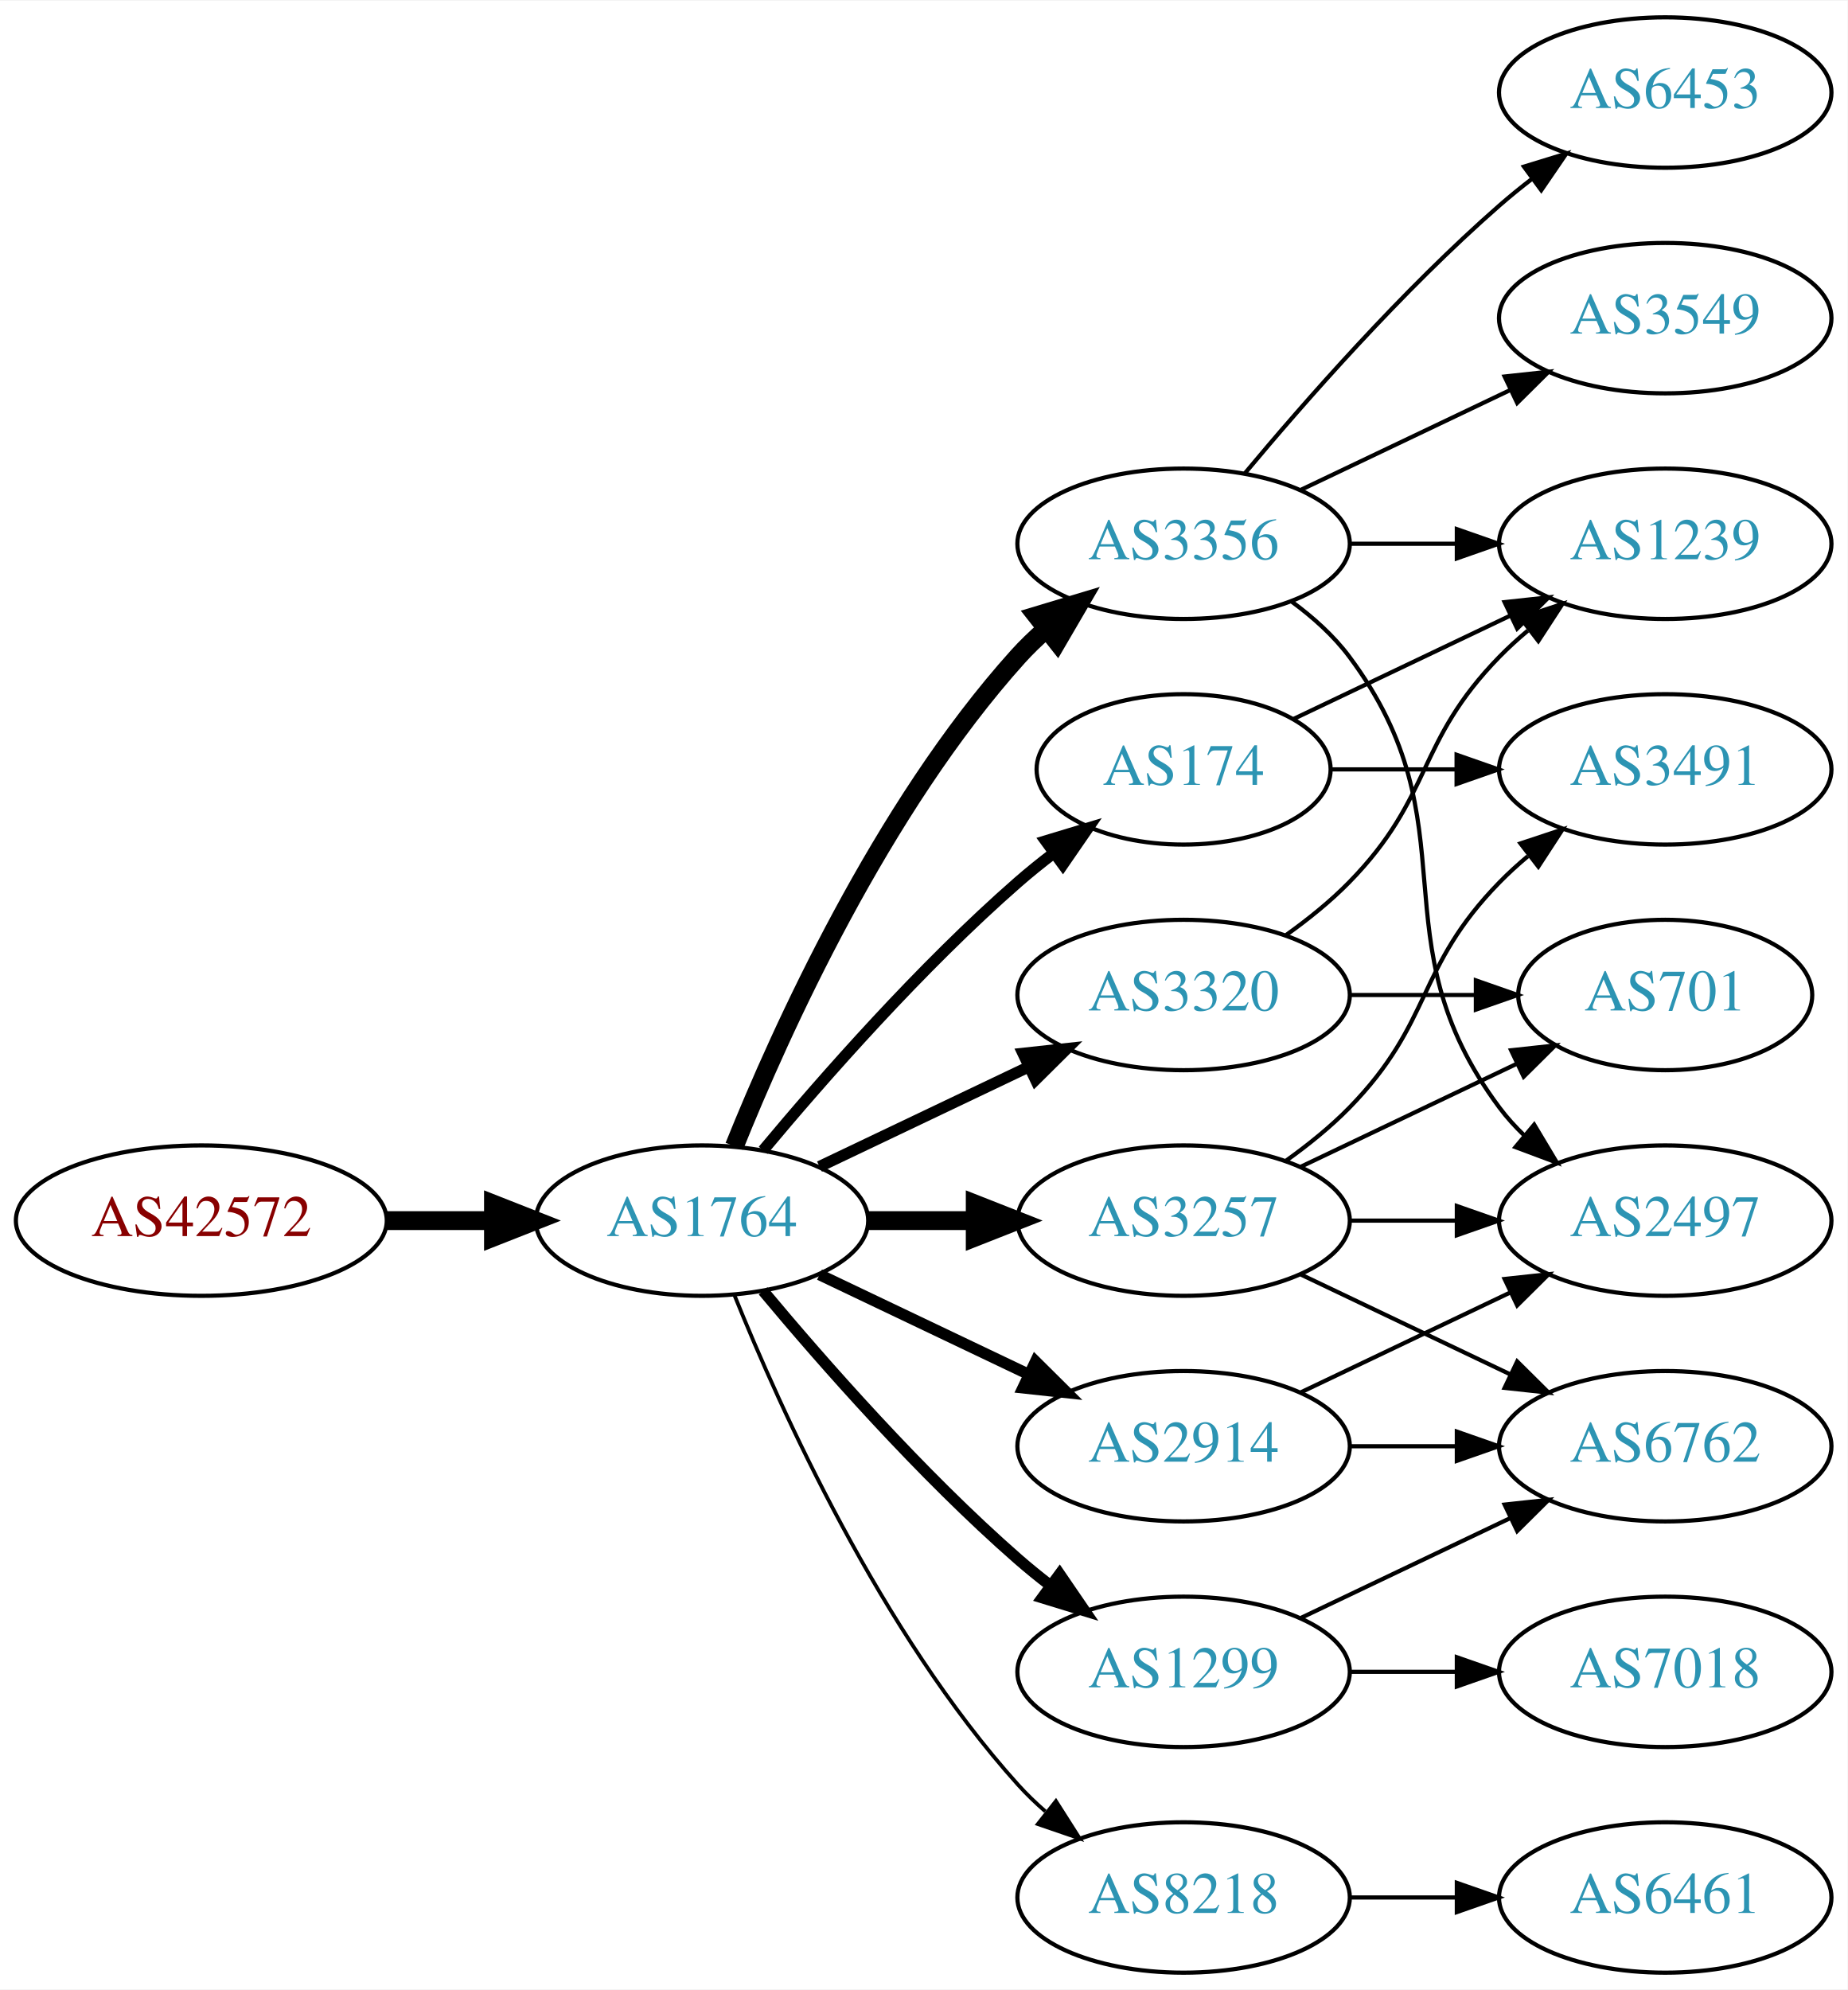
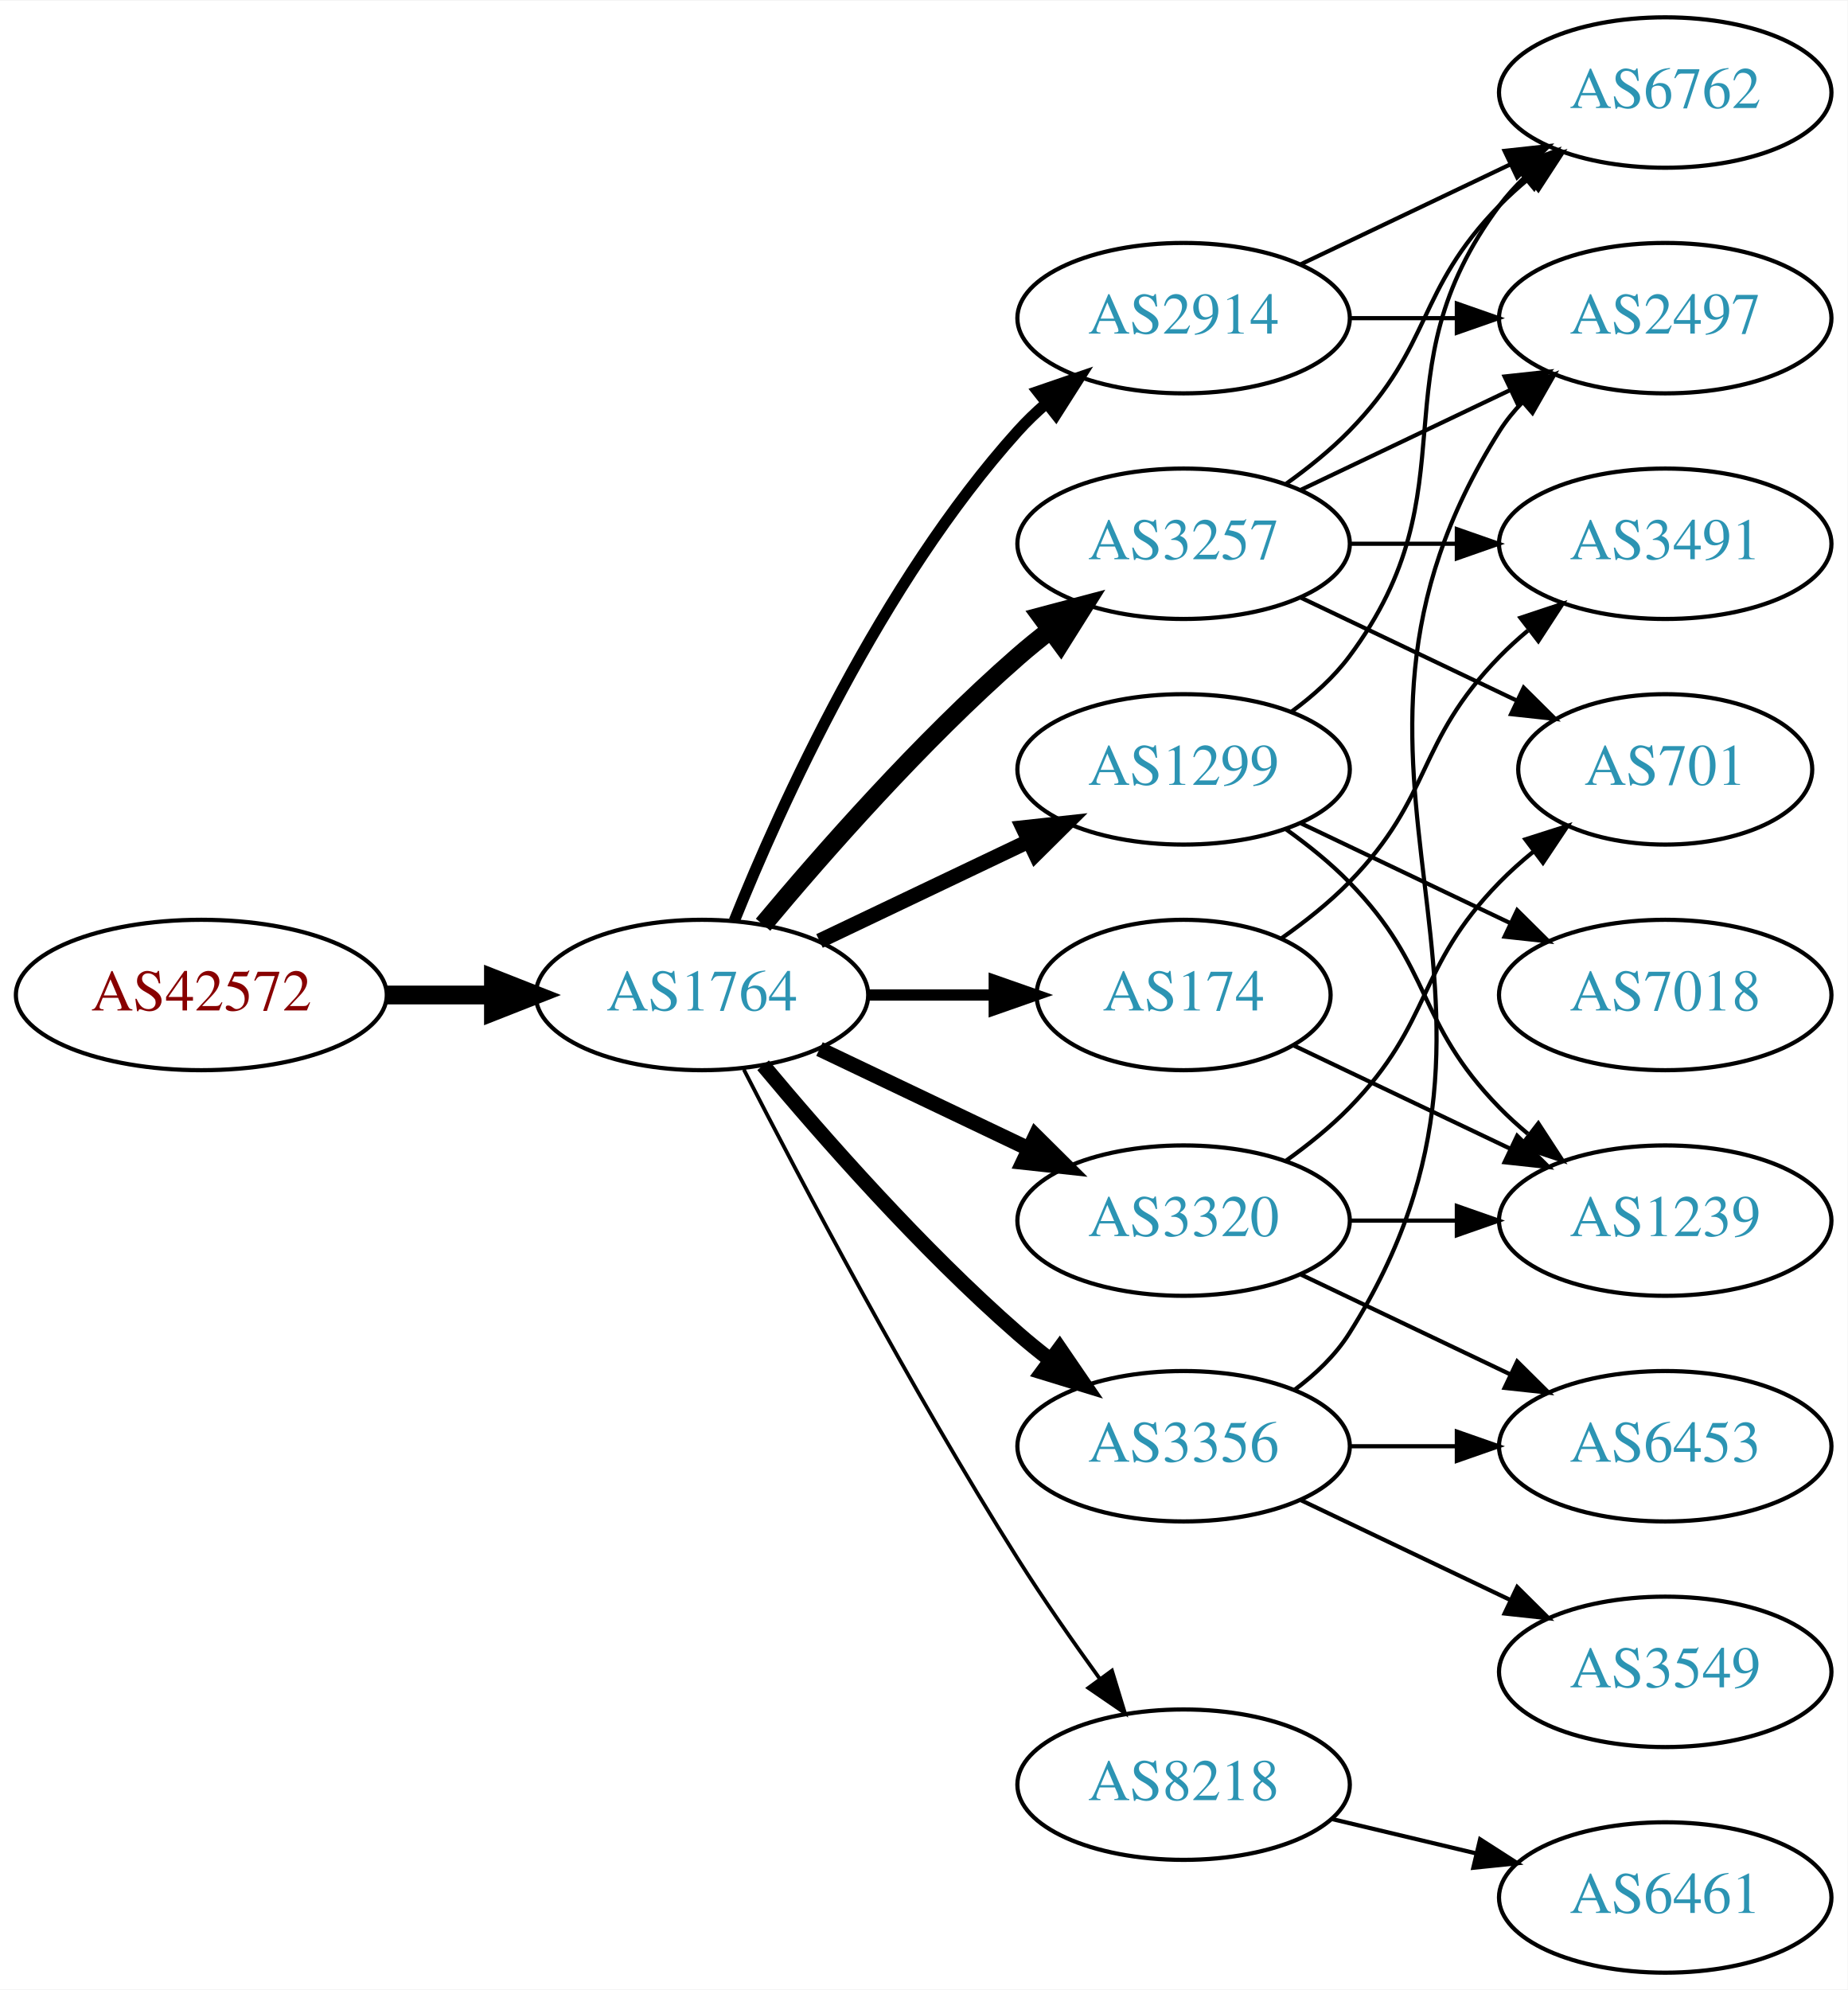
<svg xmlns="http://www.w3.org/2000/svg" xmlns:xlink="http://www.w3.org/1999/xlink" width="442pt" height="476pt" viewBox="0.00 0.00 442.27 476.00">
  <g id="graph0" class="graph" transform="scale(1 1) rotate(0) translate(4 472)">
    <polygon fill="white" stroke="none" points="-4,4 -4,-472 438.271,-472 438.271,4 -4,4" />
    <g id="node1" class="node">
      <g id="a_node1">
        <a xlink:href="/asn/42572" xlink:title="AS42572 ~ abaton EDV-Dienstleistungs GmbH [AT]">
-           <ellipse fill="#ffffff" stroke="black" cx="44.196" cy="-180" rx="44.393" ry="18" />
-           <text text-anchor="middle" x="44.196" y="-176.3" font-family="Times,serif" font-size="14.00" fill="#880000">AS42572</text>
+           <ellipse fill="#ffffff" stroke="black" cx="44.196" cy="-234" rx="44.393" ry="18" />
+           <text text-anchor="middle" x="44.196" y="-230.3" font-family="Times,serif" font-size="14.00" fill="#880000">AS42572</text>
        </a>
      </g>
    </g>
    <g id="node2" class="node">
      <g id="a_node2">
        <a xlink:href="/asn/1764" xlink:title="AS1764 ~ NEXTLAYER-AS [AT]">
-           <ellipse fill="#ffffff" stroke="black" cx="164.039" cy="-180" rx="39.794" ry="18" />
-           <text text-anchor="middle" x="164.039" y="-176.3" font-family="Times,serif" font-size="14.00" fill="#2c94b3">AS1764</text>
+           <ellipse fill="#ffffff" stroke="black" cx="164.039" cy="-234" rx="39.794" ry="18" />
+           <text text-anchor="middle" x="164.039" y="-230.3" font-family="Times,serif" font-size="14.00" fill="#2c94b3">AS1764</text>
        </a>
      </g>
    </g>
    <g id="edge1" class="edge">
-       <path fill="none" stroke="black" stroke-width="4.5" d="M88.407,-180C96.72,-180 105.482,-180 113.965,-180" />
-       <polygon fill="black" stroke="black" stroke-width="4.5" points="114.123,-183.938 124.123,-180 114.123,-176.063 114.123,-183.938" />
+       <path fill="none" stroke="black" stroke-width="4.5" d="M88.407,-234C96.72,-234 105.482,-234 113.965,-234" />
+       <polygon fill="black" stroke="black" stroke-width="4.5" points="114.123,-237.938 124.123,-234 114.123,-230.063 114.123,-237.938" />
    </g>
    <g id="node3" class="node">
      <g id="a_node3">
        <a xlink:href="/asn/2914" xlink:title="AS2914 ~ NTT America, Inc. [US]">
-           <ellipse fill="#ffffff" stroke="black" cx="279.332" cy="-126" rx="39.794" ry="18" />
-           <text text-anchor="middle" x="279.332" y="-122.3" font-family="Times,serif" font-size="14.00" fill="#2c94b3">AS2914</text>
+           <ellipse fill="#ffffff" stroke="black" cx="279.332" cy="-396" rx="39.794" ry="18" />
+           <text text-anchor="middle" x="279.332" y="-392.3" font-family="Times,serif" font-size="14.00" fill="#2c94b3">AS2914</text>
        </a>
      </g>
    </g>
    <g id="edge2" class="edge">
-       <path fill="none" stroke="black" stroke-width="2.7" d="M192.175,-167.066C207.169,-159.919 225.99,-150.948 242.213,-143.215" />
-       <polygon fill="black" stroke="black" stroke-width="2.7" points="243.895,-146.291 251.417,-138.829 240.884,-139.972 243.895,-146.291" />
+       <path fill="none" stroke="black" stroke-width="2.7" d="M171.786,-251.787C182.837,-279.243 206.891,-332.578 239.685,-369 241.688,-371.224 243.906,-373.363 246.239,-375.397" />
+       <polygon fill="black" stroke="black" stroke-width="2.7" points="244.437,-378.433 254.458,-381.873 248.769,-372.935 244.437,-378.433" />
    </g>
    <g id="node4" class="node">
      <g id="a_node4">
-         <a xlink:href="/asn/3356" xlink:title="AS3356 ~ Level 3 Parent, LLC [US]">
+         <a xlink:href="/asn/3257" xlink:title="AS3257 ~ GTT [DE]">
          <ellipse fill="#ffffff" stroke="black" cx="279.332" cy="-342" rx="39.794" ry="18" />
-           <text text-anchor="middle" x="279.332" y="-338.3" font-family="Times,serif" font-size="14.00" fill="#2c94b3">AS3356</text>
+           <text text-anchor="middle" x="279.332" y="-338.3" font-family="Times,serif" font-size="14.00" fill="#2c94b3">AS3257</text>
        </a>
      </g>
    </g>
    <g id="edge3" class="edge">
-       <path fill="none" stroke="black" stroke-width="4.5" d="M171.786,-197.787C182.837,-225.243 206.891,-278.578 239.685,-315 241.688,-317.224 243.906,-319.363 246.239,-321.397" />
-       <polygon fill="black" stroke="black" stroke-width="4.5" points="244.166,-324.777 254.458,-327.873 249.04,-318.591 244.166,-324.777" />
+       <path fill="none" stroke="black" stroke-width="4.5" d="M178.669,-250.817C192.951,-267.929 216.498,-294.745 239.685,-315 242.151,-317.154 244.789,-319.294 247.487,-321.372" />
+       <polygon fill="black" stroke="black" stroke-width="4.5" points="245.252,-324.616 255.641,-327.37 249.919,-318.273 245.252,-324.616" />
    </g>
    <g id="node5" class="node">
      <g id="a_node5">
-         <a xlink:href="/asn/3257" xlink:title="AS3257 ~ GTT [DE]">
-           <ellipse fill="#ffffff" stroke="black" cx="279.332" cy="-180" rx="39.794" ry="18" />
-           <text text-anchor="middle" x="279.332" y="-176.3" font-family="Times,serif" font-size="14.00" fill="#2c94b3">AS3257</text>
+         <a xlink:href="/asn/174" xlink:title="AS174 ~ Cogent Communications [US]">
+           <ellipse fill="#ffffff" stroke="black" cx="279.332" cy="-234" rx="35.194" ry="18" />
+           <text text-anchor="middle" x="279.332" y="-230.3" font-family="Times,serif" font-size="14.00" fill="#2c94b3">AS174</text>
        </a>
      </g>
    </g>
    <g id="edge4" class="edge">
-       <path fill="none" stroke="black" stroke-width="4.5" d="M203.711,-180C211.914,-180 220.678,-180 229.21,-180" />
-       <polygon fill="black" stroke="black" stroke-width="4.5" points="229.449,-183.938 239.449,-180 229.449,-176.063 229.449,-183.938" />
+       <path fill="none" stroke="black" stroke-width="2.7" d="M203.711,-234C213.416,-234 223.907,-234 233.87,-234" />
+       <polygon fill="black" stroke="black" stroke-width="2.7" points="234.006,-237.5 244.006,-234 234.006,-230.5 234.006,-237.5" />
    </g>
    <g id="node6" class="node">
      <g id="a_node6">
-         <a xlink:href="/asn/174" xlink:title="AS174 ~ Cogent Communications [US]">
-           <ellipse fill="#ffffff" stroke="black" cx="279.332" cy="-288" rx="35.194" ry="18" />
-           <text text-anchor="middle" x="279.332" y="-284.3" font-family="Times,serif" font-size="14.00" fill="#2c94b3">AS174</text>
+         <a xlink:href="/asn/8218" xlink:title="AS8218 ~ legacy Neotelecoms [FR]">
+           <ellipse fill="#ffffff" stroke="black" cx="279.332" cy="-45" rx="39.794" ry="18" />
+           <text text-anchor="middle" x="279.332" y="-41.3" font-family="Times,serif" font-size="14.00" fill="#2c94b3">AS8218</text>
        </a>
      </g>
    </g>
    <g id="edge5" class="edge">
-       <path fill="none" stroke="black" stroke-width="2.7" d="M178.669,-196.817C192.951,-213.929 216.498,-240.745 239.685,-261 242.355,-263.332 245.228,-265.648 248.158,-267.886" />
-       <polygon fill="black" stroke="black" stroke-width="2.7" points="246.309,-270.87 256.449,-273.939 250.436,-265.216 246.309,-270.87" />
+       <path fill="none" stroke="black" stroke-width="0.9" d="M174.065,-216.148C187.501,-189.945 213.95,-139.763 239.685,-99 245.748,-89.396 252.868,-79.187 259.333,-70.261" />
+       <polygon fill="black" stroke="black" stroke-width="0.9" points="262.185,-72.291 265.276,-62.157 256.54,-68.152 262.185,-72.291" />
    </g>
    <g id="node7" class="node">
      <g id="a_node7">
-         <a xlink:href="/asn/1299" xlink:title="AS1299 ~ Telia Carrier [EU]">
-           <ellipse fill="#ffffff" stroke="black" cx="279.332" cy="-72" rx="39.794" ry="18" />
-           <text text-anchor="middle" x="279.332" y="-68.3" font-family="Times,serif" font-size="14.00" fill="#2c94b3">AS1299</text>
+         <a xlink:href="/asn/3320" xlink:title="AS3320 ~ DTAG [DE]">
+           <ellipse fill="#ffffff" stroke="black" cx="279.332" cy="-180" rx="39.794" ry="18" />
+           <text text-anchor="middle" x="279.332" y="-176.3" font-family="Times,serif" font-size="14.00" fill="#2c94b3">AS3320</text>
        </a>
      </g>
    </g>
    <g id="edge6" class="edge">
-       <path fill="none" stroke="black" stroke-width="2.7" d="M178.669,-163.183C192.951,-146.071 216.498,-119.255 239.685,-99 242.151,-96.846 244.789,-94.706 247.487,-92.628" />
-       <polygon fill="black" stroke="black" stroke-width="2.7" points="249.66,-95.375 255.641,-86.63 245.512,-89.736 249.66,-95.375" />
+       <path fill="none" stroke="black" stroke-width="3.6" d="M192.175,-221.066C207.169,-213.919 225.99,-204.948 242.213,-197.215" />
+       <polygon fill="black" stroke="black" stroke-width="3.6" points="243.895,-200.291 251.417,-192.829 240.884,-193.972 243.895,-200.291" />
    </g>
    <g id="node8" class="node">
      <g id="a_node8">
-         <a xlink:href="/asn/3320" xlink:title="AS3320 ~ DTAG [DE]">
-           <ellipse fill="#ffffff" stroke="black" cx="279.332" cy="-234" rx="39.794" ry="18" />
-           <text text-anchor="middle" x="279.332" y="-230.3" font-family="Times,serif" font-size="14.00" fill="#2c94b3">AS3320</text>
+         <a xlink:href="/asn/3356" xlink:title="AS3356 ~ Level 3 Parent, LLC [US]">
+           <ellipse fill="#ffffff" stroke="black" cx="279.332" cy="-126" rx="39.794" ry="18" />
+           <text text-anchor="middle" x="279.332" y="-122.3" font-family="Times,serif" font-size="14.00" fill="#2c94b3">AS3356</text>
        </a>
      </g>
    </g>
    <g id="edge7" class="edge">
-       <path fill="none" stroke="black" stroke-width="2.7" d="M192.175,-192.934C207.169,-200.081 225.99,-209.052 242.213,-216.785" />
-       <polygon fill="black" stroke="black" stroke-width="2.7" points="240.884,-220.028 251.417,-221.171 243.895,-213.709 240.884,-220.028" />
+       <path fill="none" stroke="black" stroke-width="3.6" d="M178.669,-217.183C192.951,-200.071 216.498,-173.255 239.685,-153 242.151,-150.846 244.789,-148.706 247.487,-146.628" />
+       <polygon fill="black" stroke="black" stroke-width="3.6" points="249.66,-149.375 255.641,-140.63 245.512,-143.736 249.66,-149.375" />
    </g>
    <g id="node9" class="node">
      <g id="a_node9">
-         <a xlink:href="/asn/8218" xlink:title="AS8218 ~ legacy Neotelecoms [FR]">
-           <ellipse fill="#ffffff" stroke="black" cx="279.332" cy="-18" rx="39.794" ry="18" />
-           <text text-anchor="middle" x="279.332" y="-14.3" font-family="Times,serif" font-size="14.00" fill="#2c94b3">AS8218</text>
+         <a xlink:href="/asn/1299" xlink:title="AS1299 ~ Telia Carrier [EU]">
+           <ellipse fill="#ffffff" stroke="black" cx="279.332" cy="-288" rx="39.794" ry="18" />
+           <text text-anchor="middle" x="279.332" y="-284.3" font-family="Times,serif" font-size="14.00" fill="#2c94b3">AS1299</text>
        </a>
      </g>
    </g>
    <g id="edge8" class="edge">
-       <path fill="none" stroke="black" stroke-width="0.9" d="M171.786,-162.213C182.837,-134.757 206.891,-81.422 239.685,-45 241.688,-42.776 243.906,-40.637 246.239,-38.603" />
-       <polygon fill="black" stroke="black" stroke-width="0.9" points="248.769,-41.065 254.458,-32.127 244.437,-35.567 248.769,-41.065" />
+       <path fill="none" stroke="black" stroke-width="3.6" d="M192.175,-246.934C207.169,-254.081 225.99,-263.052 242.213,-270.785" />
+       <polygon fill="black" stroke="black" stroke-width="3.6" points="240.884,-274.028 251.417,-275.171 243.895,-267.709 240.884,-274.028" />
+     </g>
+     <g id="node16" class="node">
+       <g id="a_node16">
+         <a xlink:href="/asn/2497" xlink:title="AS2497 ~ Internet Initiative Japan Inc. [JP]">
+           <ellipse fill="#ffffff" stroke="black" cx="394.625" cy="-396" rx="39.794" ry="18" />
+           <text text-anchor="middle" x="394.625" y="-392.3" font-family="Times,serif" font-size="14.00" fill="#2c94b3">AS2497</text>
+         </a>
+       </g>
+     </g>
+     <g id="edge26" class="edge">
+       <path fill="none" stroke="black" d="M319.004,-396C327.207,-396 335.971,-396 344.503,-396" />
+       <polygon fill="black" stroke="black" points="344.742,-399.5 354.742,-396 344.742,-392.5 344.742,-399.5" />
+     </g>
+     <g id="node17" class="node">
+       <g id="a_node17">
+         <a xlink:href="/asn/6762" xlink:title="AS6762 ~ TELECOM ITALIA SPARKLE S.p.A. [IT]">
+           <ellipse fill="#ffffff" stroke="black" cx="394.625" cy="-450" rx="39.794" ry="18" />
+           <text text-anchor="middle" x="394.625" y="-446.3" font-family="Times,serif" font-size="14.00" fill="#2c94b3">AS6762</text>
+         </a>
+       </g>
+     </g>
+     <g id="edge25" class="edge">
+       <path fill="none" stroke="black" d="M307.468,-408.934C322.462,-416.081 341.283,-425.052 357.506,-432.785" />
+       <polygon fill="black" stroke="black" points="356.177,-436.028 366.71,-437.171 359.188,-429.709 356.177,-436.028" />
+     </g>
+     <g id="node10" class="node">
+       <g id="a_node10">
+         <a xlink:href="/asn/3491" xlink:title="AS3491 ~ PCCW Global, Inc. [US]">
+           <ellipse fill="#ffffff" stroke="black" cx="394.625" cy="-342" rx="39.794" ry="18" />
+           <text text-anchor="middle" x="394.625" y="-338.3" font-family="Times,serif" font-size="14.00" fill="#2c94b3">AS3491</text>
+         </a>
+       </g>
+     </g>
+     <g id="edge18" class="edge">
+       <path fill="none" stroke="black" d="M319.004,-342C327.207,-342 335.971,-342 344.503,-342" />
+       <polygon fill="black" stroke="black" points="344.742,-345.5 354.742,-342 344.742,-338.5 344.742,-345.5" />
+     </g>
+     <g id="node14" class="node">
+       <g id="a_node14">
+         <a xlink:href="/asn/701" xlink:title="AS701 ~ UUNET [US]">
+           <ellipse fill="#ffffff" stroke="black" cx="394.625" cy="-288" rx="35.194" ry="18" />
+           <text text-anchor="middle" x="394.625" y="-284.3" font-family="Times,serif" font-size="14.00" fill="#2c94b3">AS701</text>
+         </a>
+       </g>
+     </g>
+     <g id="edge20" class="edge">
+       <path fill="none" stroke="black" d="M307.468,-329.066C322.9,-321.71 342.385,-312.423 358.92,-304.541" />
+       <polygon fill="black" stroke="black" points="360.741,-307.551 368.262,-300.089 357.729,-301.232 360.741,-307.551" />
+     </g>
+     <g id="edge19" class="edge">
+       <path fill="none" stroke="black" d="M307.468,-354.934C322.462,-362.081 341.283,-371.052 357.506,-378.785" />
+       <polygon fill="black" stroke="black" points="356.177,-382.028 366.71,-383.171 359.188,-375.709 356.177,-382.028" />
+     </g>
+     <g id="edge21" class="edge">
+       <path fill="none" stroke="black" d="M303.926,-356.389C309.182,-360.148 314.513,-364.437 318.978,-369 339.151,-389.617 334.806,-402.383 354.978,-423 357.071,-425.139 359.354,-427.218 361.731,-429.21" />
+       <polygon fill="black" stroke="black" points="359.974,-432.275 370.031,-435.611 364.249,-426.732 359.974,-432.275" />
+     </g>
+     <g id="edge9" class="edge">
+       <path fill="none" stroke="black" d="M302.714,-247.532C308.356,-251.49 314.17,-256.086 318.978,-261 339.151,-281.617 334.806,-294.383 354.978,-315 357.071,-317.139 359.354,-319.218 361.731,-321.21" />
+       <polygon fill="black" stroke="black" points="359.974,-324.275 370.031,-327.611 364.249,-318.732 359.974,-324.275" />
+     </g>
+     <g id="node11" class="node">
+       <g id="a_node11">
+         <a xlink:href="/asn/1239" xlink:title="AS1239 ~ Sprint [US]">
+           <ellipse fill="#ffffff" stroke="black" cx="394.625" cy="-180" rx="39.794" ry="18" />
+           <text text-anchor="middle" x="394.625" y="-176.3" font-family="Times,serif" font-size="14.00" fill="#2c94b3">AS1239</text>
+         </a>
+       </g>
+     </g>
+     <g id="edge10" class="edge">
+       <path fill="none" stroke="black" d="M305.757,-221.881C321.059,-214.587 340.783,-205.186 357.665,-197.14" />
+       <polygon fill="black" stroke="black" points="359.184,-200.293 366.705,-192.831 356.172,-193.974 359.184,-200.293" />
+     </g>
+     <g id="node12" class="node">
+       <g id="a_node12">
+         <a xlink:href="/asn/6461" xlink:title="AS6461 ~ Zayo Bandwidth [US]">
+           <ellipse fill="#ffffff" stroke="black" cx="394.625" cy="-18" rx="39.794" ry="18" />
+           <text text-anchor="middle" x="394.625" y="-14.3" font-family="Times,serif" font-size="14.00" fill="#2c94b3">AS6461</text>
+         </a>
+       </g>
+     </g>
+     <g id="edge11" class="edge">
+       <path fill="none" stroke="black" d="M314.939,-36.752C325.81,-34.162 337.964,-31.265 349.407,-28.538" />
+       <polygon fill="black" stroke="black" points="350.313,-31.92 359.229,-26.197 348.69,-25.111 350.313,-31.92" />
+     </g>
+     <g id="edge13" class="edge">
+       <path fill="none" stroke="black" d="M319.004,-180C327.207,-180 335.971,-180 344.503,-180" />
+       <polygon fill="black" stroke="black" points="344.742,-183.5 354.742,-180 344.742,-176.5 344.742,-183.5" />
    </g>
    <g id="node13" class="node">
      <g id="a_node13">
-         <a xlink:href="/asn/2497" xlink:title="AS2497 ~ Internet Initiative Japan Inc. [JP]">
-           <ellipse fill="#ffffff" stroke="black" cx="394.625" cy="-180" rx="39.794" ry="18" />
-           <text text-anchor="middle" x="394.625" y="-176.3" font-family="Times,serif" font-size="14.00" fill="#2c94b3">AS2497</text>
-         </a>
-       </g>
+         <a xlink:href="/asn/6453" xlink:title="AS6453 ~ TATA COMMUNICATIONS (AMERICA) INC [US]">
+           <ellipse fill="#ffffff" stroke="black" cx="394.625" cy="-126" rx="39.794" ry="18" />
+           <text text-anchor="middle" x="394.625" y="-122.3" font-family="Times,serif" font-size="14.00" fill="#2c94b3">AS6453</text>
+         </a>
+       </g>
+     </g>
+     <g id="edge12" class="edge">
+       <path fill="none" stroke="black" d="M307.468,-167.066C322.462,-159.919 341.283,-150.948 357.506,-143.215" />
+       <polygon fill="black" stroke="black" points="359.188,-146.291 366.71,-138.829 356.177,-139.972 359.188,-146.291" />
    </g>
    <g id="edge14" class="edge">
-       <path fill="none" stroke="black" d="M307.468,-138.934C322.462,-146.081 341.283,-155.052 357.506,-162.785" />
-       <polygon fill="black" stroke="black" points="356.177,-166.028 366.71,-167.171 359.188,-159.709 356.177,-166.028" />
-     </g>
-     <g id="node14" class="node">
-       <g id="a_node14">
-         <a xlink:href="/asn/6762" xlink:title="AS6762 ~ TELECOM ITALIA SPARKLE S.p.A. [IT]">
-           <ellipse fill="#ffffff" stroke="black" cx="394.625" cy="-126" rx="39.794" ry="18" />
-           <text text-anchor="middle" x="394.625" y="-122.3" font-family="Times,serif" font-size="14.00" fill="#2c94b3">AS6762</text>
-         </a>
-       </g>
-     </g>
-     <g id="edge13" class="edge">
+       <path fill="none" stroke="black" d="M303.926,-194.389C309.182,-198.148 314.513,-202.437 318.978,-207 339.151,-227.617 334.806,-240.383 354.978,-261 357.457,-263.534 360.204,-265.983 363.056,-268.304" />
+       <polygon fill="black" stroke="black" points="361.148,-271.248 371.242,-274.468 365.359,-265.657 361.148,-271.248" />
+     </g>
+     <g id="edge15" class="edge">
      <path fill="none" stroke="black" d="M319.004,-126C327.207,-126 335.971,-126 344.503,-126" />
      <polygon fill="black" stroke="black" points="344.742,-129.5 354.742,-126 344.742,-122.5 344.742,-129.5" />
    </g>
-     <g id="node10" class="node">
-       <g id="a_node10">
-         <a xlink:href="/asn/3549" xlink:title="AS3549 ~ Level 3 Parent, LLC [US]">
-           <ellipse fill="#ffffff" stroke="black" cx="394.625" cy="-396" rx="39.794" ry="18" />
-           <text text-anchor="middle" x="394.625" y="-392.3" font-family="Times,serif" font-size="14.00" fill="#2c94b3">AS3549</text>
-         </a>
-       </g>
-     </g>
-     <g id="edge9" class="edge">
-       <path fill="none" stroke="black" d="M307.468,-354.934C322.462,-362.081 341.283,-371.052 357.506,-378.785" />
-       <polygon fill="black" stroke="black" points="356.177,-382.028 366.71,-383.171 359.188,-375.709 356.177,-382.028" />
-     </g>
-     <g id="node11" class="node">
-       <g id="a_node11">
-         <a xlink:href="/asn/6453" xlink:title="AS6453 ~ TATA COMMUNICATIONS (AMERICA) INC [US]">
-           <ellipse fill="#ffffff" stroke="black" cx="394.625" cy="-450" rx="39.794" ry="18" />
-           <text text-anchor="middle" x="394.625" y="-446.3" font-family="Times,serif" font-size="14.00" fill="#2c94b3">AS6453</text>
-         </a>
-       </g>
-     </g>
-     <g id="edge10" class="edge">
-       <path fill="none" stroke="black" d="M293.962,-358.817C308.244,-375.929 331.791,-402.745 354.978,-423 357.444,-425.154 360.082,-427.294 362.78,-429.372" />
-       <polygon fill="black" stroke="black" points="360.805,-432.264 370.934,-435.37 364.953,-426.625 360.805,-432.264" />
-     </g>
-     <g id="node12" class="node">
-       <g id="a_node12">
-         <a xlink:href="/asn/1239" xlink:title="AS1239 ~ Sprint [US]">
-           <ellipse fill="#ffffff" stroke="black" cx="394.625" cy="-342" rx="39.794" ry="18" />
-           <text text-anchor="middle" x="394.625" y="-338.3" font-family="Times,serif" font-size="14.00" fill="#2c94b3">AS1239</text>
-         </a>
-       </g>
-     </g>
-     <g id="edge11" class="edge">
-       <path fill="none" stroke="black" d="M319.004,-342C327.207,-342 335.971,-342 344.503,-342" />
-       <polygon fill="black" stroke="black" points="344.742,-345.5 354.742,-342 344.742,-338.5 344.742,-345.5" />
-     </g>
-     <g id="edge12" class="edge">
-       <path fill="none" stroke="black" d="M305.262,-328.118C310.338,-324.389 315.256,-319.984 318.978,-315 349.249,-274.458 324.707,-247.542 354.978,-207 356.723,-204.664 358.73,-202.455 360.893,-200.383" />
-       <polygon fill="black" stroke="black" points="363.253,-202.973 368.694,-193.882 358.771,-197.595 363.253,-202.973" />
-     </g>
-     <g id="edge17" class="edge">
-       <path fill="none" stroke="black" d="M319.004,-180C327.207,-180 335.971,-180 344.503,-180" />
-       <polygon fill="black" stroke="black" points="344.742,-183.5 354.742,-180 344.742,-176.5 344.742,-183.5" />
-     </g>
-     <g id="edge19" class="edge">
-       <path fill="none" stroke="black" d="M307.468,-167.066C322.462,-159.919 341.283,-150.948 357.506,-143.215" />
-       <polygon fill="black" stroke="black" points="359.188,-146.291 366.71,-138.829 356.177,-139.972 359.188,-146.291" />
-     </g>
    <g id="node15" class="node">
      <g id="a_node15">
-         <a xlink:href="/asn/701" xlink:title="AS701 ~ UUNET [US]">
-           <ellipse fill="#ffffff" stroke="black" cx="394.625" cy="-234" rx="35.194" ry="18" />
-           <text text-anchor="middle" x="394.625" y="-230.3" font-family="Times,serif" font-size="14.00" fill="#2c94b3">AS701</text>
-         </a>
-       </g>
-     </g>
-     <g id="edge20" class="edge">
-       <path fill="none" stroke="black" d="M307.468,-192.934C322.9,-200.29 342.385,-209.577 358.92,-217.459" />
-       <polygon fill="black" stroke="black" points="357.729,-220.768 368.262,-221.911 360.741,-214.449 357.729,-220.768" />
-     </g>
-     <g id="node16" class="node">
-       <g id="a_node16">
-         <a xlink:href="/asn/3491" xlink:title="AS3491 ~ PCCW Global, Inc. [US]">
-           <ellipse fill="#ffffff" stroke="black" cx="394.625" cy="-288" rx="39.794" ry="18" />
-           <text text-anchor="middle" x="394.625" y="-284.3" font-family="Times,serif" font-size="14.00" fill="#2c94b3">AS3491</text>
-         </a>
-       </g>
-     </g>
-     <g id="edge18" class="edge">
-       <path fill="none" stroke="black" d="M303.926,-194.389C309.182,-198.148 314.513,-202.437 318.978,-207 339.151,-227.617 334.806,-240.383 354.978,-261 357.071,-263.139 359.354,-265.218 361.731,-267.21" />
-       <polygon fill="black" stroke="black" points="359.974,-270.275 370.031,-273.611 364.249,-264.732 359.974,-270.275" />
+         <a xlink:href="/asn/3549" xlink:title="AS3549 ~ Level 3 Parent, LLC [US]">
+           <ellipse fill="#ffffff" stroke="black" cx="394.625" cy="-72" rx="39.794" ry="18" />
+           <text text-anchor="middle" x="394.625" y="-68.3" font-family="Times,serif" font-size="14.00" fill="#2c94b3">AS3549</text>
+         </a>
+       </g>
+     </g>
+     <g id="edge16" class="edge">
+       <path fill="none" stroke="black" d="M307.468,-113.066C322.462,-105.919 341.283,-96.948 357.506,-89.215" />
+       <polygon fill="black" stroke="black" points="359.188,-92.291 366.71,-84.829 356.177,-85.972 359.188,-92.291" />
+     </g>
+     <g id="edge17" class="edge">
+       <path fill="none" stroke="black" d="M305.858,-139.472C310.903,-143.223 315.658,-147.74 318.978,-153 370.928,-235.3 303.028,-286.7 354.978,-369 356.534,-371.466 358.406,-373.768 360.475,-375.905" />
+       <polygon fill="black" stroke="black" points="358.254,-378.611 368.099,-382.528 362.845,-373.327 358.254,-378.611" />
+     </g>
+     <g id="edge23" class="edge">
+       <path fill="none" stroke="black" d="M303.926,-273.611C309.182,-269.852 314.513,-265.563 318.978,-261 339.151,-240.383 334.806,-227.617 354.978,-207 357.071,-204.861 359.354,-202.782 361.731,-200.79" />
+       <polygon fill="black" stroke="black" points="364.249,-203.268 370.031,-194.389 359.974,-197.725 364.249,-203.268" />
    </g>
    <g id="edge22" class="edge">
-       <path fill="none" stroke="black" d="M305.757,-300.119C321.059,-307.413 340.783,-316.814 357.665,-324.86" />
-       <polygon fill="black" stroke="black" points="356.172,-328.026 366.705,-329.169 359.184,-321.707 356.172,-328.026" />
-     </g>
-     <g id="edge21" class="edge">
-       <path fill="none" stroke="black" d="M314.631,-288C324.008,-288 334.358,-288 344.393,-288" />
-       <polygon fill="black" stroke="black" points="344.681,-291.5 354.681,-288 344.681,-284.5 344.681,-291.5" />
-     </g>
-     <g id="edge25" class="edge">
-       <path fill="none" stroke="black" d="M307.468,-84.934C322.462,-92.081 341.283,-101.052 357.506,-108.785" />
-       <polygon fill="black" stroke="black" points="356.177,-112.028 366.71,-113.171 359.188,-105.709 356.177,-112.028" />
+       <path fill="none" stroke="black" d="M305.262,-301.882C310.338,-305.611 315.256,-310.016 318.978,-315 349.249,-355.542 324.707,-382.458 354.978,-423 356.723,-425.336 358.73,-427.545 360.893,-429.617" />
+       <polygon fill="black" stroke="black" points="358.771,-432.405 368.694,-436.118 363.253,-427.027 358.771,-432.405" />
    </g>
    <g id="node18" class="node">
      <g id="a_node18">
        <a xlink:href="/asn/7018" xlink:title="AS7018 ~ AT&amp;T Services, Inc. [US]">
-           <ellipse fill="#ffffff" stroke="black" cx="394.625" cy="-72" rx="39.794" ry="18" />
-           <text text-anchor="middle" x="394.625" y="-68.3" font-family="Times,serif" font-size="14.00" fill="#2c94b3">AS7018</text>
+           <ellipse fill="#ffffff" stroke="black" cx="394.625" cy="-234" rx="39.794" ry="18" />
+           <text text-anchor="middle" x="394.625" y="-230.3" font-family="Times,serif" font-size="14.00" fill="#2c94b3">AS7018</text>
        </a>
      </g>
    </g>
    <g id="edge24" class="edge">
-       <path fill="none" stroke="black" d="M319.004,-72C327.207,-72 335.971,-72 344.503,-72" />
-       <polygon fill="black" stroke="black" points="344.742,-75.5 354.742,-72 344.742,-68.5 344.742,-75.5" />
-     </g>
-     <g id="edge16" class="edge">
-       <path fill="none" stroke="black" d="M303.926,-248.389C309.182,-252.148 314.513,-256.437 318.978,-261 339.151,-281.617 334.806,-294.383 354.978,-315 357.071,-317.139 359.354,-319.218 361.731,-321.21" />
-       <polygon fill="black" stroke="black" points="359.974,-324.275 370.031,-327.611 364.249,-318.732 359.974,-324.275" />
-     </g>
-     <g id="edge15" class="edge">
-       <path fill="none" stroke="black" d="M319.004,-234C328.709,-234 339.2,-234 349.163,-234" />
-       <polygon fill="black" stroke="black" points="349.299,-237.5 359.299,-234 349.299,-230.5 349.299,-237.5" />
-     </g>
-     <g id="node17" class="node">
-       <g id="a_node17">
-         <a xlink:href="/asn/6461" xlink:title="AS6461 ~ Zayo Bandwidth [US]">
-           <ellipse fill="#ffffff" stroke="black" cx="394.625" cy="-18" rx="39.794" ry="18" />
-           <text text-anchor="middle" x="394.625" y="-14.3" font-family="Times,serif" font-size="14.00" fill="#2c94b3">AS6461</text>
-         </a>
-       </g>
-     </g>
-     <g id="edge23" class="edge">
-       <path fill="none" stroke="black" d="M319.004,-18C327.207,-18 335.971,-18 344.503,-18" />
-       <polygon fill="black" stroke="black" points="344.742,-21.5 354.742,-18 344.742,-14.5 344.742,-21.5" />
+       <path fill="none" stroke="black" d="M307.468,-275.066C322.462,-267.919 341.283,-258.948 357.506,-251.215" />
+       <polygon fill="black" stroke="black" points="359.188,-254.291 366.71,-246.829 356.177,-247.972 359.188,-254.291" />
    </g>
  </g>
</svg>
